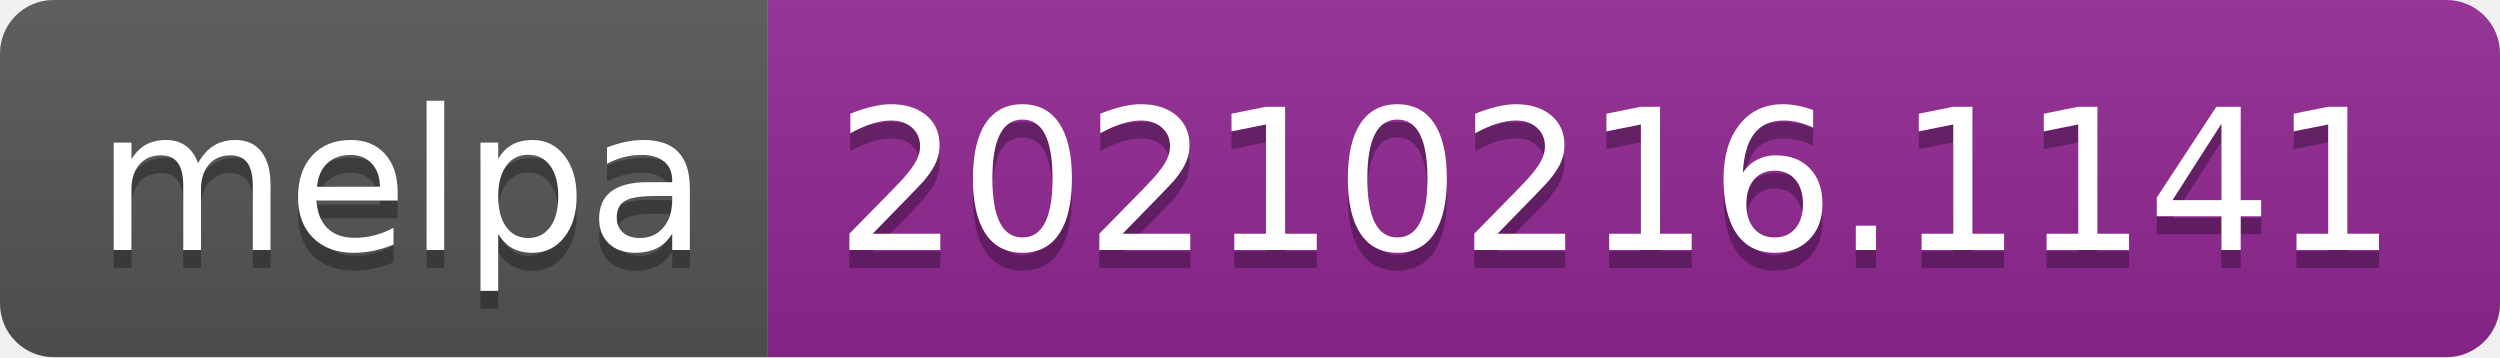
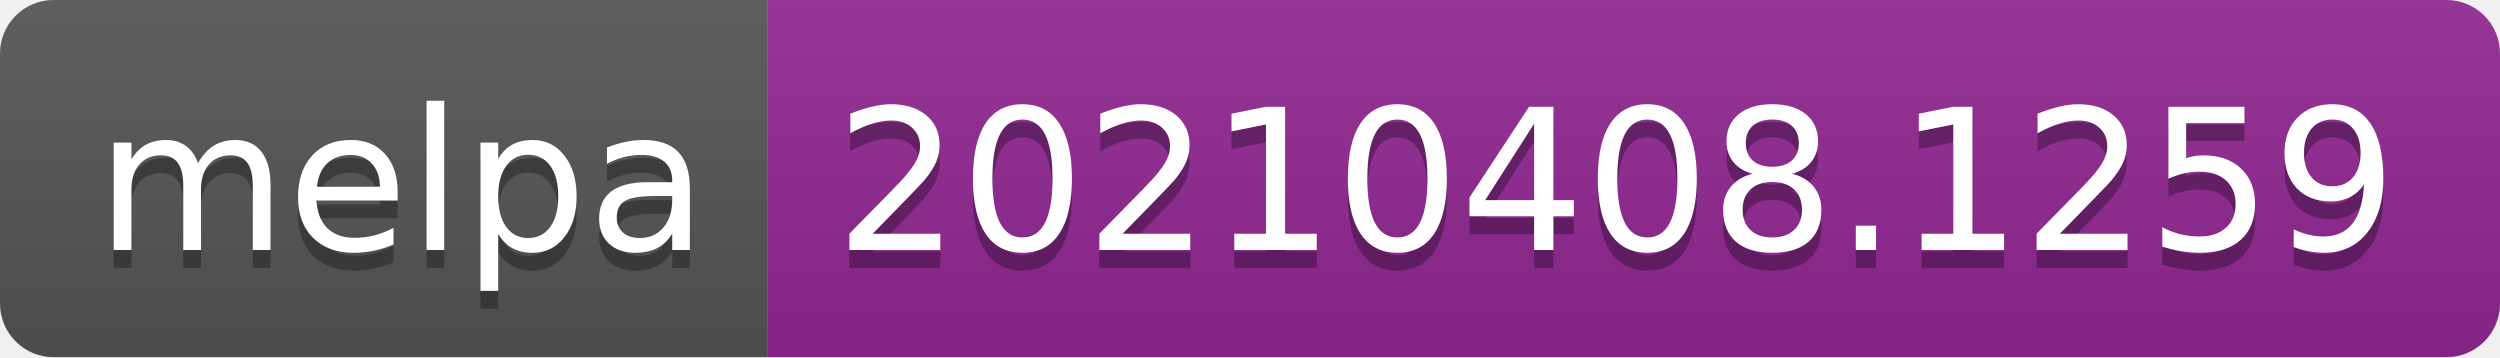
- <svg xmlns="http://www.w3.org/2000/svg" width="140" height="20" role="img" aria-label="melpa: 20210216.1141">
+ <svg xmlns="http://www.w3.org/2000/svg" width="140" height="20" role="img" aria-label="melpa: 20210408.1259">
  <linearGradient id="s" x2="0" y2="100%">
    <stop offset="0" stop-color="#bbb" stop-opacity=".1" />
    <stop offset="1" stop-opacity=".1" />
  </linearGradient>
  <clipPath id="r">
    <rect width="140" height="20" rx="3" fill="#fff" />
  </clipPath>
  <g clip-path="url(#r)">
    <rect width="43" height="20" fill="#555" />
    <rect x="43" width="97" height="20" fill="#922793" />
    <rect width="140" height="20" fill="url(#s)" />
  </g>
  <g fill="#fff" text-anchor="middle" font-family="Verdana,Geneva,DejaVu Sans,sans-serif" text-rendering="geometricPrecision" font-size="110">
    <text aria-hidden="true" x="225" y="150" fill="#010101" fill-opacity=".3" transform="scale(.1)" textLength="330">melpa</text>
    <text x="225" y="140" transform="scale(.1)" fill="#fff" textLength="330">melpa</text>
-     <text aria-hidden="true" x="905" y="150" fill="#010101" fill-opacity=".3" transform="scale(.1)" textLength="870">20210216.1141</text>
-     <text x="905" y="140" transform="scale(.1)" fill="#fff" textLength="870">20210216.1141</text>
+     <text aria-hidden="true" x="905" y="150" fill="#010101" fill-opacity=".3" transform="scale(.1)" textLength="870">20210408.1259</text>
+     <text x="905" y="140" transform="scale(.1)" fill="#fff" textLength="870">20210408.1259</text>
  </g>
</svg>
